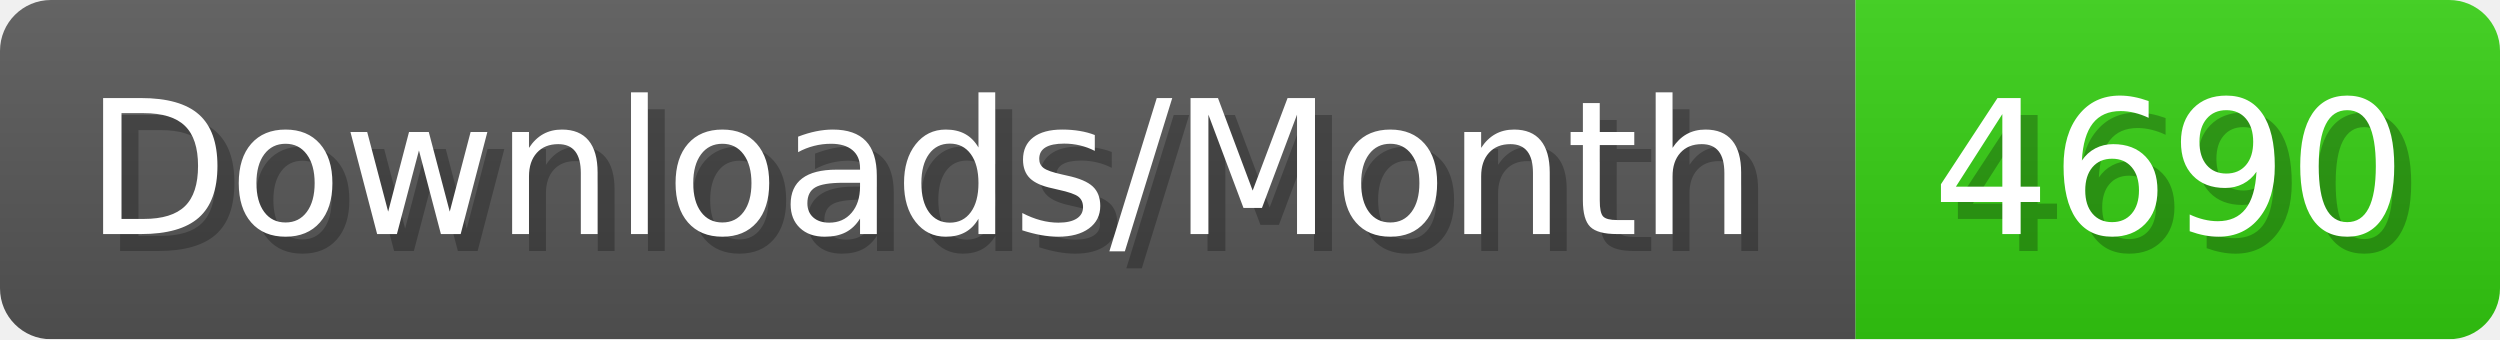
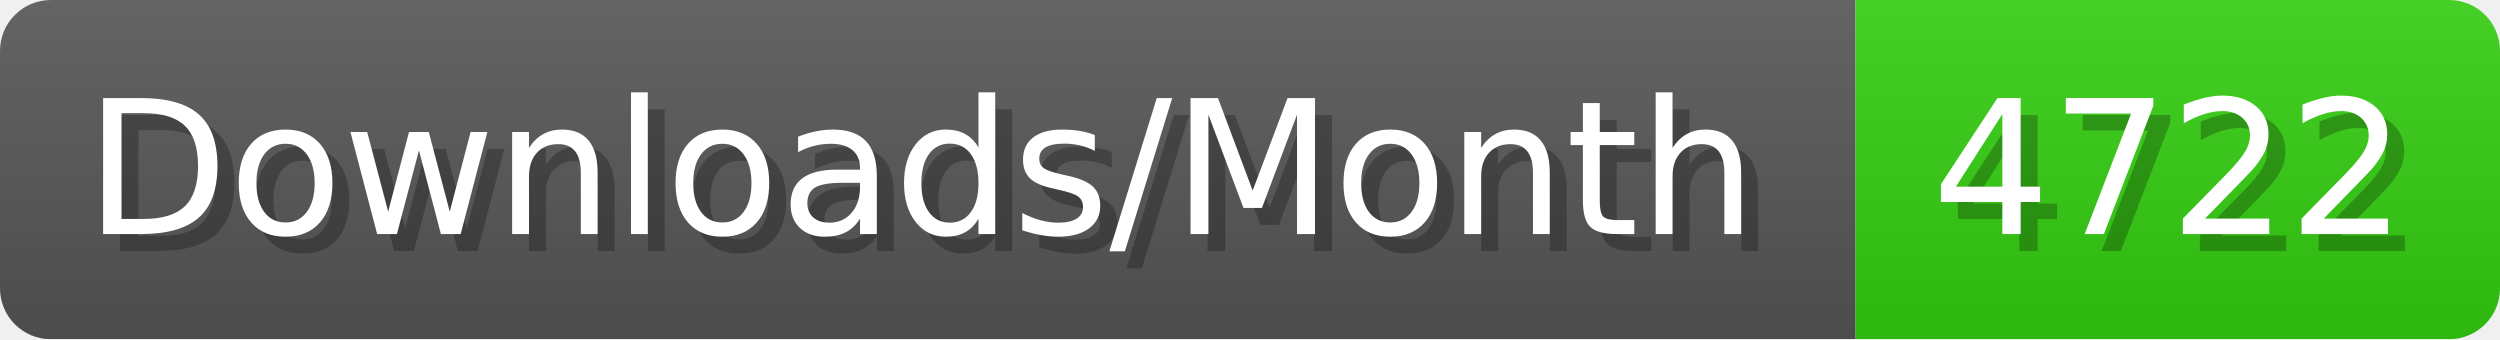
- <svg xmlns="http://www.w3.org/2000/svg" width="147.4" height="20" viewBox="0 0 1474 200" role="img" aria-label="Downloads/Month: 4690">
+ <svg xmlns="http://www.w3.org/2000/svg" width="147.4" height="20" viewBox="0 0 1474 200" role="img" aria-label="Downloads/Month: 4722">
  <linearGradient id="YlXUI" x2="0" y2="100%">
    <stop offset="0" stop-opacity=".1" stop-color="#EEE" />
    <stop offset="1" stop-opacity=".1" />
  </linearGradient>
  <mask id="JHhop">
    <rect width="1474" height="200" rx="30" fill="#FFF" />
  </mask>
  <g mask="url(#JHhop)">
    <rect width="1094" height="200" fill="#555" />
    <rect width="380" height="200" fill="#3C1" x="1094" />
    <rect width="1474" height="200" fill="url(#YlXUI)" />
  </g>
  <g aria-hidden="true" fill="#fff" text-anchor="start" font-family="Verdana,DejaVu Sans,sans-serif" font-size="110">
    <text x="60" y="148" textLength="994" fill="#000" opacity="0.25">Downloads/Month</text>
    <text x="50" y="138" textLength="994">Downloads/Month</text>
-     <text x="1149" y="148" textLength="280" fill="#000" opacity="0.25">4690</text>
-     <text x="1139" y="138" textLength="280">4690</text>
+     <text x="1149" y="148" textLength="280" fill="#000" opacity="0.25">4722</text>
+     <text x="1139" y="138" textLength="280">4722</text>
  </g>
</svg>
